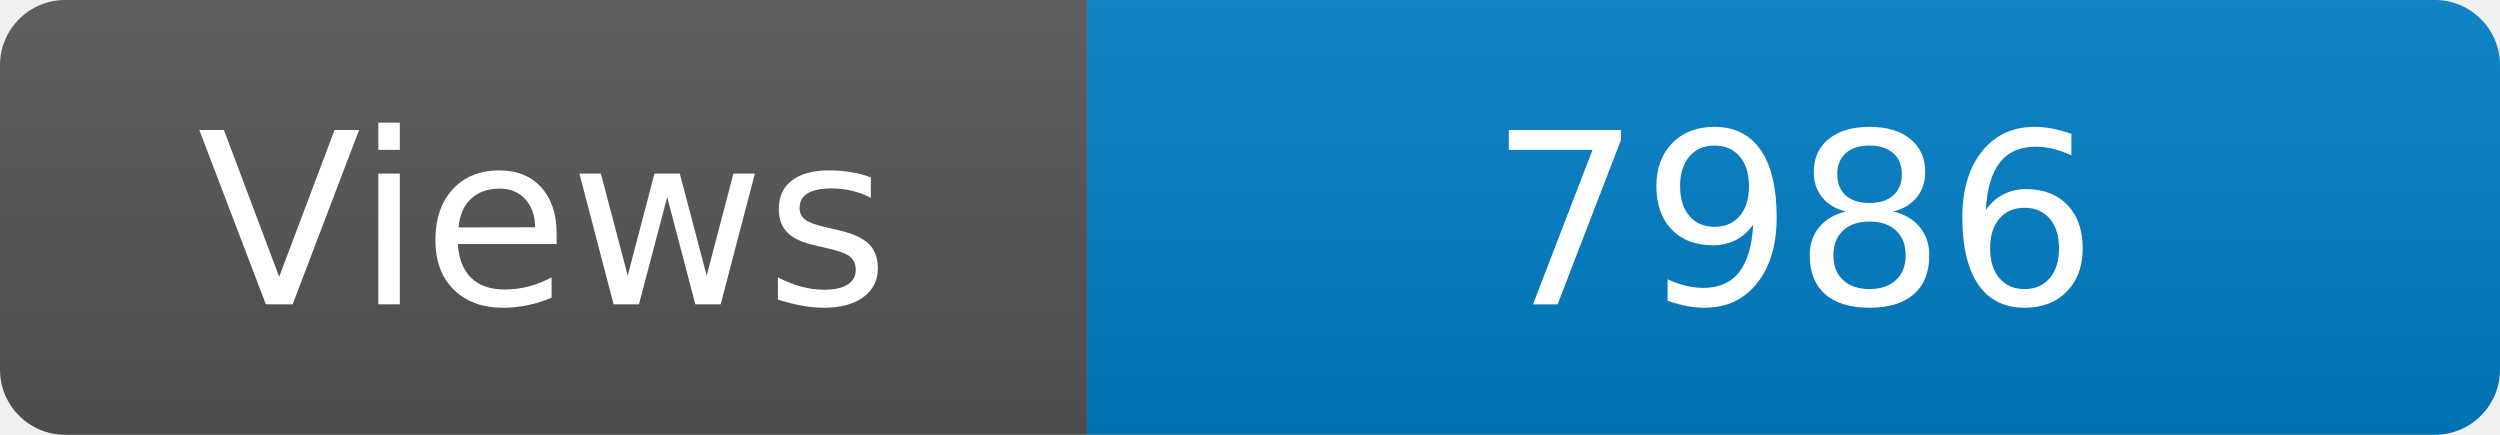
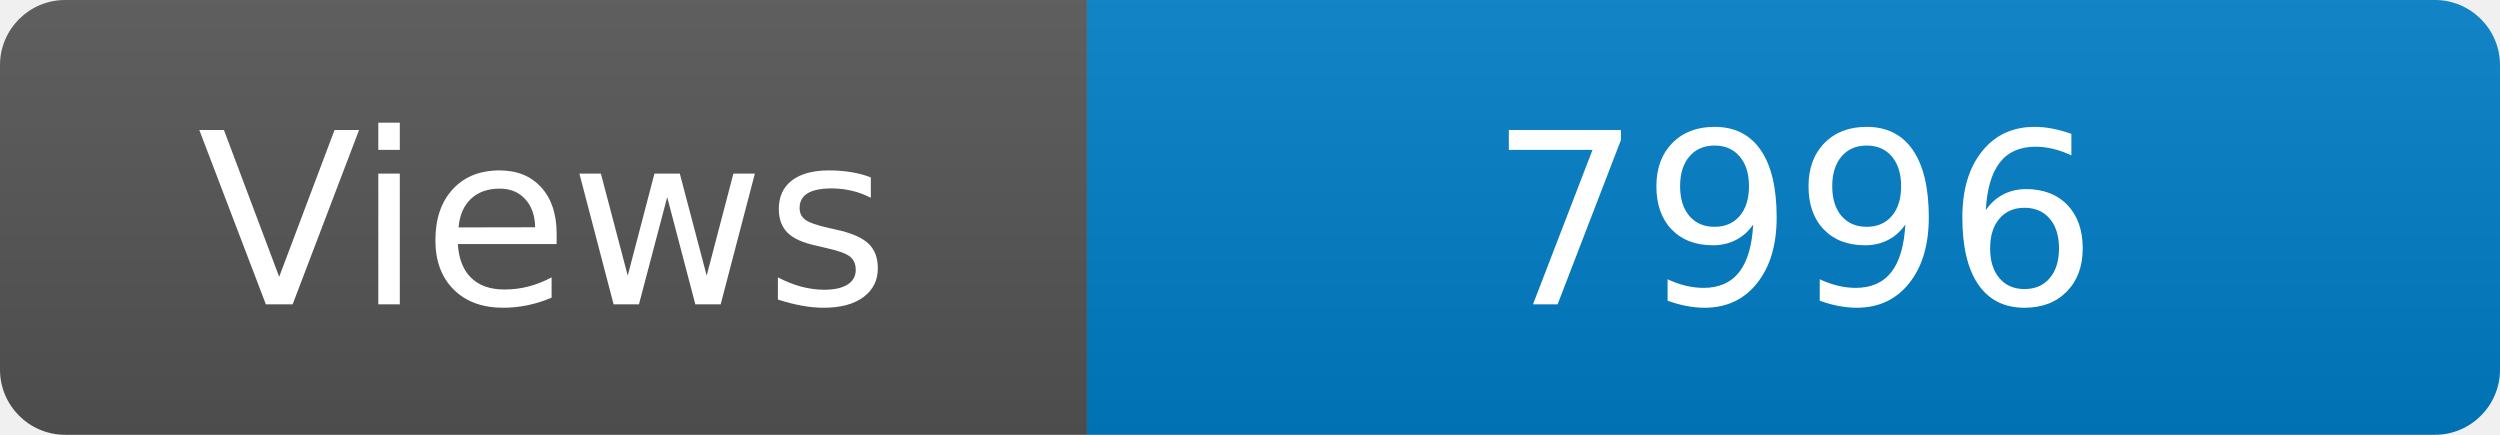
<svg xmlns="http://www.w3.org/2000/svg" width="115" height="20" role="img" aria-label="Maintained?: yes">
  <linearGradient id="s" x2="0" y2="100%">
    <stop offset="0" stop-color="#bbb" stop-opacity=".1" />
    <stop offset="1" stop-opacity=".1" />
  </linearGradient>
  <clipPath id="r">
    <rect width="115" height="20" rx="3" fill="#fff" />
  </clipPath>
  <g clip-path="url(#r)">
    <rect width="50" height="20" fill="#555" />
    <rect x="50" width="160" height="20" fill="#007ec6" />
    <rect width="115" height="20" fill="url(#s)" />
  </g>
  <g fill="#fff" text-anchor="middle" font-family="Verdana,Geneva,DejaVu Sans,sans-serif" font-size="110">
    <text x="250" y="140" transform="scale(.1)" fill="#fff">Views</text>
-     <text x="825" y="140" transform="scale(.1)" fill="#fff">7986</text>
+     <text x="825" y="140" transform="scale(.1)" fill="#fff">7996</text>
  </g>
</svg>
